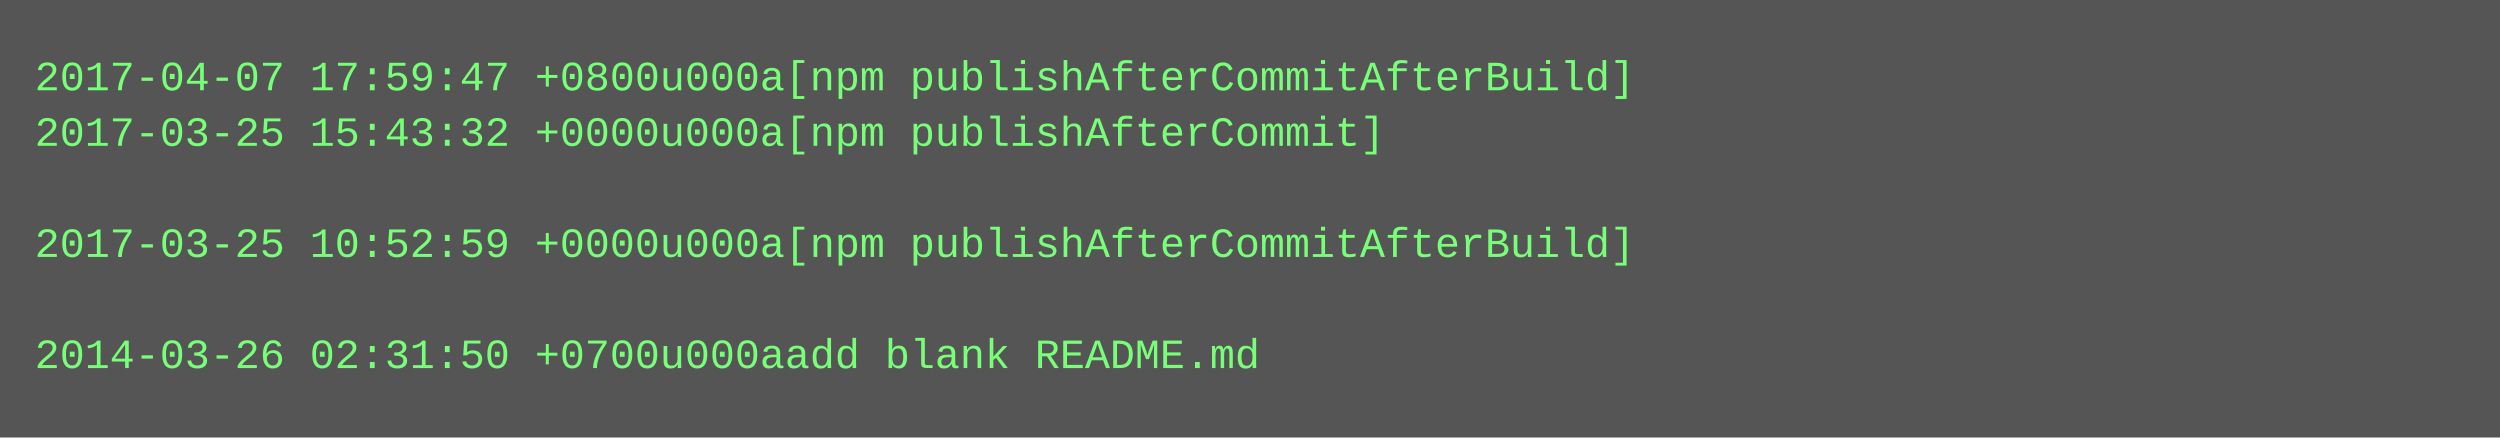
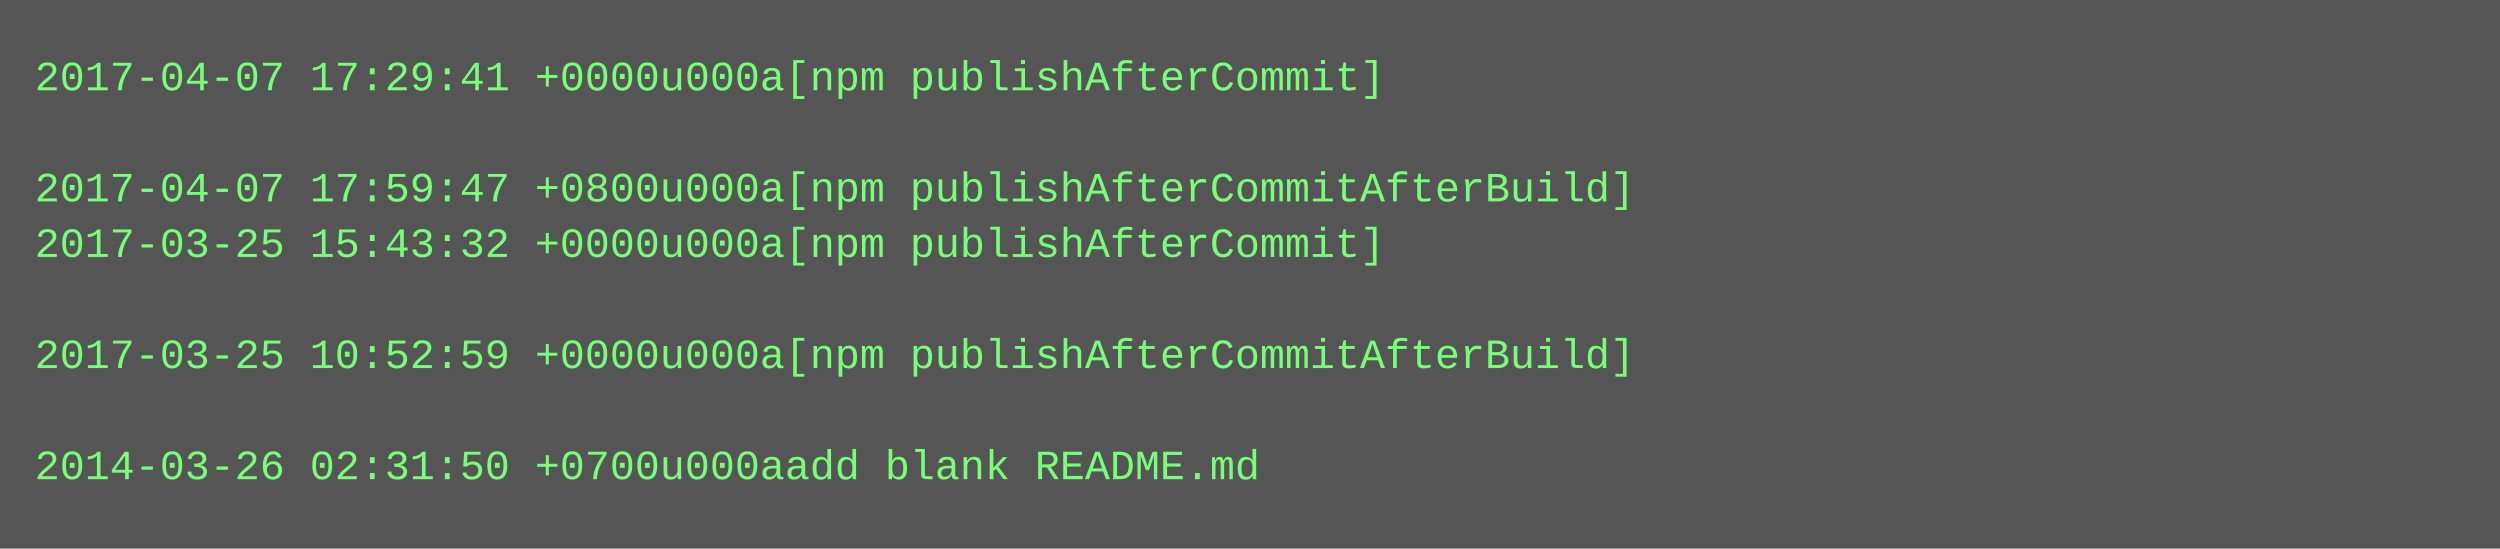
- <svg xmlns="http://www.w3.org/2000/svg" height="126" width="720">
-   <rect height="126" fill="#555" width="720" />
+ <svg xmlns="http://www.w3.org/2000/svg" height="158" width="720">
+   <rect height="158" fill="#555" width="720" />
  <text fill="#7f7" font-family="Courier New" font-size="12" xml:space="preserve">
-     <tspan x="10" y="26">2017-04-07 17:59:47 +0800u000a[npm publishAfterCommitAfterBuild]</tspan>
-     <tspan x="10" y="42">2017-03-25 15:43:32 +0000u000a[npm publishAfterCommit]</tspan>
-     <tspan x="10" y="58" />
-     <tspan x="10" y="74">2017-03-25 10:52:59 +0000u000a[npm publishAfterCommitAfterBuild]</tspan>
+     <tspan x="10" y="26">2017-04-07 17:29:41 +0000u000a[npm publishAfterCommit]</tspan>
+     <tspan x="10" y="42" />
+     <tspan x="10" y="58">2017-04-07 17:59:47 +0800u000a[npm publishAfterCommitAfterBuild]</tspan>
+     <tspan x="10" y="74">2017-03-25 15:43:32 +0000u000a[npm publishAfterCommit]</tspan>
    <tspan x="10" y="90" />
-     <tspan x="10" y="106">2014-03-26 02:31:50 +0700u000aadd blank README.md</tspan>
+     <tspan x="10" y="106">2017-03-25 10:52:59 +0000u000a[npm publishAfterCommitAfterBuild]</tspan>
+     <tspan x="10" y="122" />
+     <tspan x="10" y="138">2014-03-26 02:31:50 +0700u000aadd blank README.md</tspan>
  </text>
</svg>
